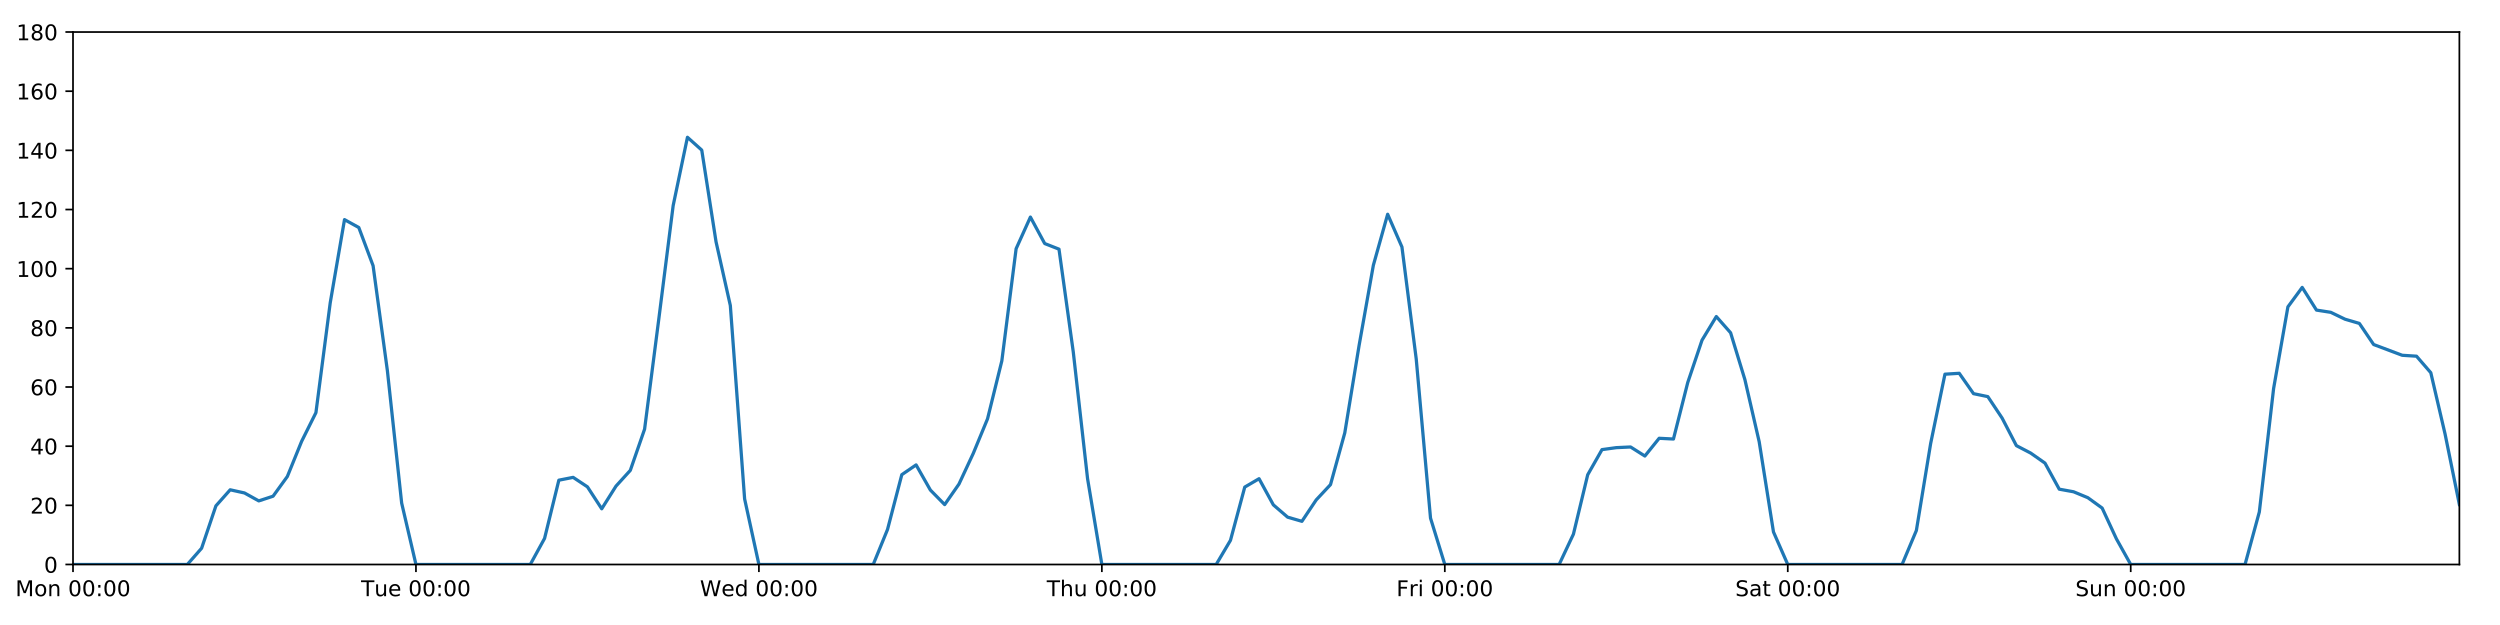
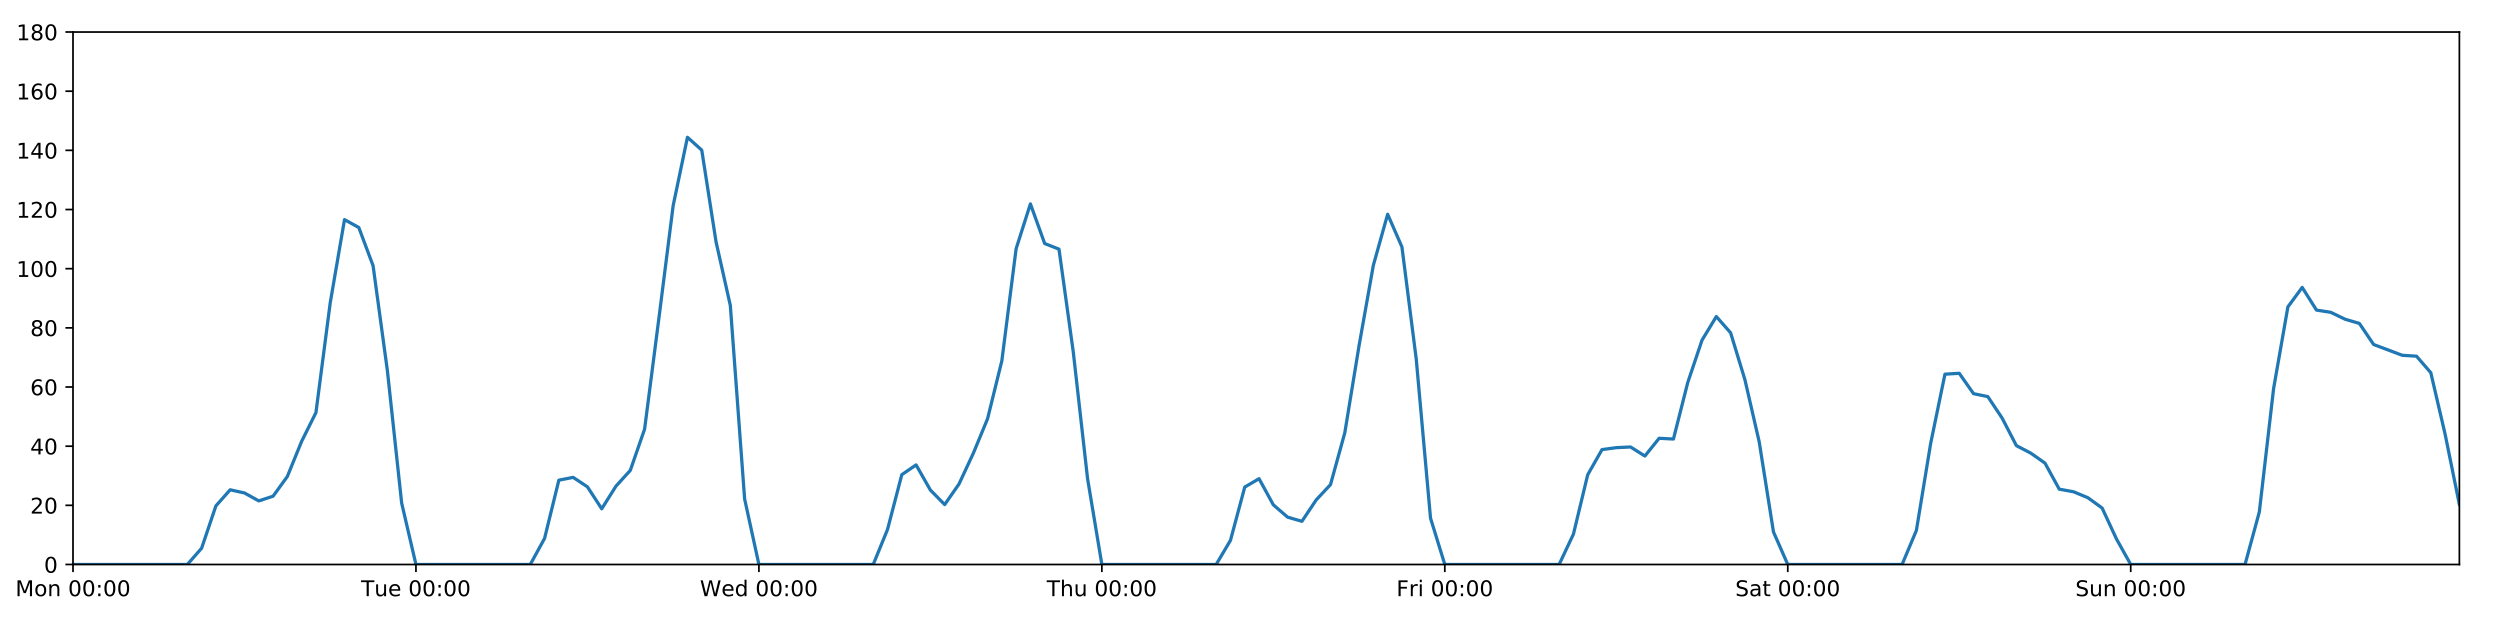
<svg xmlns="http://www.w3.org/2000/svg" xmlns:xlink="http://www.w3.org/1999/xlink" height="288pt" version="1.1" viewBox="0 0 1152 288" width="1152pt">
  <defs>
    <style type="text/css">
*{stroke-linecap:butt;stroke-linejoin:round;}
  </style>
  </defs>
  <g id="figure_1">
    <g id="patch_1">
      <path d="M 0 288  L 1152 288  L 1152 0  L 0 0  z " style="fill:#ffffff;" />
    </g>
    <g id="axes_1">
      <g id="patch_2">
        <path d="M 33.64 260.12  L 1133.28 260.12  L 1133.28 14.76  L 33.64 14.76  z " style="fill:#ffffff;" />
      </g>
      <g id="matplotlib.axis_1">
        <g id="xtick_1">
          <g id="line2d_1">
            <defs>
-               <path d="M 0 0  L 0 3.5  " id="m74dddb2cb8" style="stroke:#000000;stroke-width:0.8;" />
-             </defs>
-             <g>
-               <use style="stroke:#000000;stroke-width:0.8;" x="33.64" xlink:href="#m74dddb2cb8" y="260.12" />
+               <path d="M 0 0  L 0 3.5  " id="m0e49a6ebdb" style="stroke:#000000;stroke-width:0.8;" />
+             </defs>
+             <g>
+               <use style="stroke:#000000;stroke-width:0.8;" x="33.64" xlink:href="#m0e49a6ebdb" y="260.12" />
            </g>
          </g>
          <g id="text_1">
            <defs>
              <path d="M 9.812 72.906  L 24.516 72.906  L 43.109 23.297  L 61.812 72.906  L 76.516 72.906  L 76.516 0  L 66.891 0  L 66.891 64.016  L 48.094 14.016  L 38.188 14.016  L 19.391 64.016  L 19.391 0  L 9.812 0  z " id="DejaVuSans-77" />
              <path d="M 30.609 48.391  Q 23.391 48.391 19.188 42.75  Q 14.984 37.109 14.984 27.297  Q 14.984 17.484 19.156 11.844  Q 23.344 6.203 30.609 6.203  Q 37.797 6.203 41.984 11.859  Q 46.188 17.531 46.188 27.297  Q 46.188 37.016 41.984 42.703  Q 37.797 48.391 30.609 48.391  z M 30.609 56  Q 42.328 56 49.016 48.375  Q 55.719 40.766 55.719 27.297  Q 55.719 13.875 49.016 6.219  Q 42.328 -1.422 30.609 -1.422  Q 18.844 -1.422 12.172 6.219  Q 5.516 13.875 5.516 27.297  Q 5.516 40.766 12.172 48.375  Q 18.844 56 30.609 56  z " id="DejaVuSans-111" />
              <path d="M 54.891 33.016  L 54.891 0  L 45.906 0  L 45.906 32.719  Q 45.906 40.484 42.875 44.328  Q 39.844 48.188 33.797 48.188  Q 26.516 48.188 22.312 43.547  Q 18.109 38.922 18.109 30.906  L 18.109 0  L 9.078 0  L 9.078 54.688  L 18.109 54.688  L 18.109 46.188  Q 21.344 51.125 25.703 53.562  Q 30.078 56 35.797 56  Q 45.219 56 50.047 50.172  Q 54.891 44.344 54.891 33.016  z " id="DejaVuSans-110" />
              <path id="DejaVuSans-32" />
              <path d="M 31.781 66.406  Q 24.172 66.406 20.328 58.906  Q 16.5 51.422 16.5 36.375  Q 16.5 21.391 20.328 13.891  Q 24.172 6.391 31.781 6.391  Q 39.453 6.391 43.281 13.891  Q 47.125 21.391 47.125 36.375  Q 47.125 51.422 43.281 58.906  Q 39.453 66.406 31.781 66.406  z M 31.781 74.219  Q 44.047 74.219 50.516 64.516  Q 56.984 54.828 56.984 36.375  Q 56.984 17.969 50.516 8.266  Q 44.047 -1.422 31.781 -1.422  Q 19.531 -1.422 13.062 8.266  Q 6.594 17.969 6.594 36.375  Q 6.594 54.828 13.062 64.516  Q 19.531 74.219 31.781 74.219  z " id="DejaVuSans-48" />
              <path d="M 11.719 12.406  L 22.016 12.406  L 22.016 0  L 11.719 0  z M 11.719 51.703  L 22.016 51.703  L 22.016 39.312  L 11.719 39.312  z " id="DejaVuSans-58" />
            </defs>
            <g transform="translate(7.099375 274.7184)scale(0.1 -0.1)">
              <use xlink:href="#DejaVuSans-77" />
              <use x="86.279" xlink:href="#DejaVuSans-111" />
              <use x="147.461" xlink:href="#DejaVuSans-110" />
              <use x="210.84" xlink:href="#DejaVuSans-32" />
              <use x="242.627" xlink:href="#DejaVuSans-48" />
              <use x="306.25" xlink:href="#DejaVuSans-48" />
              <use x="369.873" xlink:href="#DejaVuSans-58" />
              <use x="403.564" xlink:href="#DejaVuSans-48" />
              <use x="467.188" xlink:href="#DejaVuSans-48" />
            </g>
          </g>
        </g>
        <g id="xtick_2">
          <g id="line2d_2">
            <g>
-               <use style="stroke:#000000;stroke-width:0.8;" x="191.672" xlink:href="#m74dddb2cb8" y="260.12" />
+               <use style="stroke:#000000;stroke-width:0.8;" x="191.672" xlink:href="#m0e49a6ebdb" y="260.12" />
            </g>
          </g>
          <g id="text_2">
            <defs>
              <path d="M -0.297 72.906  L 61.375 72.906  L 61.375 64.594  L 35.5 64.594  L 35.5 0  L 25.594 0  L 25.594 64.594  L -0.297 64.594  z " id="DejaVuSans-84" />
              <path d="M 8.5 21.578  L 8.5 54.688  L 17.484 54.688  L 17.484 21.922  Q 17.484 14.156 20.5 10.266  Q 23.531 6.391 29.594 6.391  Q 36.859 6.391 41.078 11.031  Q 45.312 15.672 45.312 23.688  L 45.312 54.688  L 54.297 54.688  L 54.297 0  L 45.312 0  L 45.312 8.406  Q 42.047 3.422 37.719 1  Q 33.406 -1.422 27.688 -1.422  Q 18.266 -1.422 13.375 4.438  Q 8.5 10.297 8.5 21.578  z M 31.109 56  z " id="DejaVuSans-117" />
              <path d="M 56.203 29.594  L 56.203 25.203  L 14.891 25.203  Q 15.484 15.922 20.484 11.062  Q 25.484 6.203 34.422 6.203  Q 39.594 6.203 44.453 7.469  Q 49.312 8.734 54.109 11.281  L 54.109 2.781  Q 49.266 0.734 44.188 -0.344  Q 39.109 -1.422 33.891 -1.422  Q 20.797 -1.422 13.156 6.188  Q 5.516 13.812 5.516 26.812  Q 5.516 40.234 12.766 48.109  Q 20.016 56 32.328 56  Q 43.359 56 49.781 48.891  Q 56.203 41.797 56.203 29.594  z M 47.219 32.234  Q 47.125 39.594 43.094 43.984  Q 39.062 48.391 32.422 48.391  Q 24.906 48.391 20.391 44.141  Q 15.875 39.891 15.188 32.172  z " id="DejaVuSans-101" />
            </defs>
            <g transform="translate(166.3862 274.7184)scale(0.1 -0.1)">
              <use xlink:href="#DejaVuSans-84" />
              <use x="60.85" xlink:href="#DejaVuSans-117" />
              <use x="124.229" xlink:href="#DejaVuSans-101" />
              <use x="185.752" xlink:href="#DejaVuSans-32" />
              <use x="217.539" xlink:href="#DejaVuSans-48" />
              <use x="281.162" xlink:href="#DejaVuSans-48" />
              <use x="344.785" xlink:href="#DejaVuSans-58" />
              <use x="378.477" xlink:href="#DejaVuSans-48" />
              <use x="442.1" xlink:href="#DejaVuSans-48" />
            </g>
          </g>
        </g>
        <g id="xtick_3">
          <g id="line2d_3">
            <g>
-               <use style="stroke:#000000;stroke-width:0.8;" x="349.704" xlink:href="#m74dddb2cb8" y="260.12" />
+               <use style="stroke:#000000;stroke-width:0.8;" x="349.704" xlink:href="#m0e49a6ebdb" y="260.12" />
            </g>
          </g>
          <g id="text_3">
            <defs>
              <path d="M 3.328 72.906  L 13.281 72.906  L 28.609 11.281  L 43.891 72.906  L 54.984 72.906  L 70.312 11.281  L 85.594 72.906  L 95.609 72.906  L 77.297 0  L 64.891 0  L 49.516 63.281  L 33.984 0  L 21.578 0  z " id="DejaVuSans-87" />
              <path d="M 45.406 46.391  L 45.406 75.984  L 54.391 75.984  L 54.391 0  L 45.406 0  L 45.406 8.203  Q 42.578 3.328 38.25 0.953  Q 33.938 -1.422 27.875 -1.422  Q 17.969 -1.422 11.734 6.484  Q 5.516 14.406 5.516 27.297  Q 5.516 40.188 11.734 48.094  Q 17.969 56 27.875 56  Q 33.938 56 38.25 53.625  Q 42.578 51.266 45.406 46.391  z M 14.797 27.297  Q 14.797 17.391 18.875 11.75  Q 22.953 6.109 30.078 6.109  Q 37.203 6.109 41.297 11.75  Q 45.406 17.391 45.406 27.297  Q 45.406 37.203 41.297 42.844  Q 37.203 48.484 30.078 48.484  Q 22.953 48.484 18.875 42.844  Q 14.797 37.203 14.797 27.297  z " id="DejaVuSans-100" />
            </defs>
            <g transform="translate(322.5151 274.7184)scale(0.1 -0.1)">
              <use xlink:href="#DejaVuSans-87" />
              <use x="98.799" xlink:href="#DejaVuSans-101" />
              <use x="160.322" xlink:href="#DejaVuSans-100" />
              <use x="223.799" xlink:href="#DejaVuSans-32" />
              <use x="255.586" xlink:href="#DejaVuSans-48" />
              <use x="319.209" xlink:href="#DejaVuSans-48" />
              <use x="382.832" xlink:href="#DejaVuSans-58" />
              <use x="416.523" xlink:href="#DejaVuSans-48" />
              <use x="480.146" xlink:href="#DejaVuSans-48" />
            </g>
          </g>
        </g>
        <g id="xtick_4">
          <g id="line2d_4">
            <g>
-               <use style="stroke:#000000;stroke-width:0.8;" x="507.736" xlink:href="#m74dddb2cb8" y="260.12" />
+               <use style="stroke:#000000;stroke-width:0.8;" x="507.736" xlink:href="#m0e49a6ebdb" y="260.12" />
            </g>
          </g>
          <g id="text_4">
            <defs>
              <path d="M 54.891 33.016  L 54.891 0  L 45.906 0  L 45.906 32.719  Q 45.906 40.484 42.875 44.328  Q 39.844 48.188 33.797 48.188  Q 26.516 48.188 22.312 43.547  Q 18.109 38.922 18.109 30.906  L 18.109 0  L 9.078 0  L 9.078 75.984  L 18.109 75.984  L 18.109 46.188  Q 21.344 51.125 25.703 53.562  Q 30.078 56 35.797 56  Q 45.219 56 50.047 50.172  Q 54.891 44.344 54.891 33.016  z " id="DejaVuSans-104" />
            </defs>
            <g transform="translate(482.3464 274.7184)scale(0.1 -0.1)">
              <use xlink:href="#DejaVuSans-84" />
              <use x="61.084" xlink:href="#DejaVuSans-104" />
              <use x="124.463" xlink:href="#DejaVuSans-117" />
              <use x="187.842" xlink:href="#DejaVuSans-32" />
              <use x="219.629" xlink:href="#DejaVuSans-48" />
              <use x="283.252" xlink:href="#DejaVuSans-48" />
              <use x="346.875" xlink:href="#DejaVuSans-58" />
              <use x="380.566" xlink:href="#DejaVuSans-48" />
              <use x="444.189" xlink:href="#DejaVuSans-48" />
            </g>
          </g>
        </g>
        <g id="xtick_5">
          <g id="line2d_5">
            <g>
-               <use style="stroke:#000000;stroke-width:0.8;" x="665.768" xlink:href="#m74dddb2cb8" y="260.12" />
+               <use style="stroke:#000000;stroke-width:0.8;" x="665.768" xlink:href="#m0e49a6ebdb" y="260.12" />
            </g>
          </g>
          <g id="text_5">
            <defs>
              <path d="M 9.812 72.906  L 51.703 72.906  L 51.703 64.594  L 19.672 64.594  L 19.672 43.109  L 48.578 43.109  L 48.578 34.812  L 19.672 34.812  L 19.672 0  L 9.812 0  z " id="DejaVuSans-70" />
              <path d="M 41.109 46.297  Q 39.594 47.172 37.812 47.578  Q 36.031 48 33.891 48  Q 26.266 48 22.188 43.047  Q 18.109 38.094 18.109 28.812  L 18.109 0  L 9.078 0  L 9.078 54.688  L 18.109 54.688  L 18.109 46.188  Q 20.953 51.172 25.484 53.578  Q 30.031 56 36.531 56  Q 37.453 56 38.578 55.875  Q 39.703 55.766 41.062 55.516  z " id="DejaVuSans-114" />
              <path d="M 9.422 54.688  L 18.406 54.688  L 18.406 0  L 9.422 0  z M 9.422 75.984  L 18.406 75.984  L 18.406 64.594  L 9.422 64.594  z " id="DejaVuSans-105" />
            </defs>
            <g transform="translate(643.4551 274.7184)scale(0.1 -0.1)">
              <use xlink:href="#DejaVuSans-70" />
              <use x="57.41" xlink:href="#DejaVuSans-114" />
              <use x="98.523" xlink:href="#DejaVuSans-105" />
              <use x="126.307" xlink:href="#DejaVuSans-32" />
              <use x="158.094" xlink:href="#DejaVuSans-48" />
              <use x="221.717" xlink:href="#DejaVuSans-48" />
              <use x="285.34" xlink:href="#DejaVuSans-58" />
              <use x="319.031" xlink:href="#DejaVuSans-48" />
              <use x="382.654" xlink:href="#DejaVuSans-48" />
            </g>
          </g>
        </g>
        <g id="xtick_6">
          <g id="line2d_6">
            <g>
-               <use style="stroke:#000000;stroke-width:0.8;" x="823.8" xlink:href="#m74dddb2cb8" y="260.12" />
+               <use style="stroke:#000000;stroke-width:0.8;" x="823.8" xlink:href="#m0e49a6ebdb" y="260.12" />
            </g>
          </g>
          <g id="text_6">
            <defs>
              <path d="M 53.516 70.516  L 53.516 60.891  Q 47.906 63.578 42.922 64.891  Q 37.938 66.219 33.297 66.219  Q 25.25 66.219 20.875 63.094  Q 16.5 59.969 16.5 54.203  Q 16.5 49.359 19.406 46.891  Q 22.312 44.438 30.422 42.922  L 36.375 41.703  Q 47.406 39.594 52.656 34.297  Q 57.906 29 57.906 20.125  Q 57.906 9.516 50.797 4.047  Q 43.703 -1.422 29.984 -1.422  Q 24.812 -1.422 18.969 -0.25  Q 13.141 0.922 6.891 3.219  L 6.891 13.375  Q 12.891 10.016 18.656 8.297  Q 24.422 6.594 29.984 6.594  Q 38.422 6.594 43.016 9.906  Q 47.609 13.234 47.609 19.391  Q 47.609 24.75 44.312 27.781  Q 41.016 30.812 33.5 32.328  L 27.484 33.5  Q 16.453 35.688 11.516 40.375  Q 6.594 45.062 6.594 53.422  Q 6.594 63.094 13.406 68.656  Q 20.219 74.219 32.172 74.219  Q 37.312 74.219 42.625 73.281  Q 47.953 72.359 53.516 70.516  z " id="DejaVuSans-83" />
              <path d="M 34.281 27.484  Q 23.391 27.484 19.188 25  Q 14.984 22.516 14.984 16.5  Q 14.984 11.719 18.141 8.906  Q 21.297 6.109 26.703 6.109  Q 34.188 6.109 38.703 11.406  Q 43.219 16.703 43.219 25.484  L 43.219 27.484  z M 52.203 31.203  L 52.203 0  L 43.219 0  L 43.219 8.297  Q 40.141 3.328 35.547 0.953  Q 30.953 -1.422 24.312 -1.422  Q 15.922 -1.422 10.953 3.297  Q 6 8.016 6 15.922  Q 6 25.141 12.172 29.828  Q 18.359 34.516 30.609 34.516  L 43.219 34.516  L 43.219 35.406  Q 43.219 41.609 39.141 45  Q 35.062 48.391 27.688 48.391  Q 23 48.391 18.547 47.266  Q 14.109 46.141 10.016 43.891  L 10.016 52.203  Q 14.938 54.109 19.578 55.047  Q 24.219 56 28.609 56  Q 40.484 56 46.344 49.844  Q 52.203 43.703 52.203 31.203  z " id="DejaVuSans-97" />
              <path d="M 18.312 70.219  L 18.312 54.688  L 36.812 54.688  L 36.812 47.703  L 18.312 47.703  L 18.312 18.016  Q 18.312 11.328 20.141 9.422  Q 21.969 7.516 27.594 7.516  L 36.812 7.516  L 36.812 0  L 27.594 0  Q 17.188 0 13.234 3.875  Q 9.281 7.766 9.281 18.016  L 9.281 47.703  L 2.688 47.703  L 2.688 54.688  L 9.281 54.688  L 9.281 70.219  z " id="DejaVuSans-116" />
            </defs>
            <g transform="translate(799.6036 274.7184)scale(0.1 -0.1)">
              <use xlink:href="#DejaVuSans-83" />
              <use x="63.477" xlink:href="#DejaVuSans-97" />
              <use x="124.756" xlink:href="#DejaVuSans-116" />
              <use x="163.965" xlink:href="#DejaVuSans-32" />
              <use x="195.752" xlink:href="#DejaVuSans-48" />
              <use x="259.375" xlink:href="#DejaVuSans-48" />
              <use x="322.998" xlink:href="#DejaVuSans-58" />
              <use x="356.689" xlink:href="#DejaVuSans-48" />
              <use x="420.312" xlink:href="#DejaVuSans-48" />
            </g>
          </g>
        </g>
        <g id="xtick_7">
          <g id="line2d_7">
            <g>
-               <use style="stroke:#000000;stroke-width:0.8;" x="981.833" xlink:href="#m74dddb2cb8" y="260.12" />
+               <use style="stroke:#000000;stroke-width:0.8;" x="981.833" xlink:href="#m0e49a6ebdb" y="260.12" />
            </g>
          </g>
          <g id="text_7">
            <g transform="translate(956.3224 274.7184)scale(0.1 -0.1)">
              <use xlink:href="#DejaVuSans-83" />
              <use x="63.477" xlink:href="#DejaVuSans-117" />
              <use x="126.855" xlink:href="#DejaVuSans-110" />
              <use x="190.234" xlink:href="#DejaVuSans-32" />
              <use x="222.021" xlink:href="#DejaVuSans-48" />
              <use x="285.645" xlink:href="#DejaVuSans-48" />
              <use x="349.268" xlink:href="#DejaVuSans-58" />
              <use x="382.959" xlink:href="#DejaVuSans-48" />
              <use x="446.582" xlink:href="#DejaVuSans-48" />
            </g>
          </g>
        </g>
      </g>
      <g id="matplotlib.axis_2">
        <g id="ytick_1">
          <g id="line2d_8">
            <defs>
-               <path d="M 0 0  L -3.5 0  " id="me8c5255349" style="stroke:#000000;stroke-width:0.8;" />
-             </defs>
-             <g>
-               <use style="stroke:#000000;stroke-width:0.8;" x="33.64" xlink:href="#me8c5255349" y="260.12" />
+               <path d="M 0 0  L -3.5 0  " id="mf37d946d7b" style="stroke:#000000;stroke-width:0.8;" />
+             </defs>
+             <g>
+               <use style="stroke:#000000;stroke-width:0.8;" x="33.64" xlink:href="#mf37d946d7b" y="260.12" />
            </g>
          </g>
          <g id="text_8">
            <g transform="translate(20.2775 263.9192)scale(0.1 -0.1)">
              <use xlink:href="#DejaVuSans-48" />
            </g>
          </g>
        </g>
        <g id="ytick_2">
          <g id="line2d_9">
            <g>
-               <use style="stroke:#000000;stroke-width:0.8;" x="33.64" xlink:href="#me8c5255349" y="232.858" />
+               <use style="stroke:#000000;stroke-width:0.8;" x="33.64" xlink:href="#mf37d946d7b" y="232.858" />
            </g>
          </g>
          <g id="text_9">
            <defs>
              <path d="M 19.188 8.297  L 53.609 8.297  L 53.609 0  L 7.328 0  L 7.328 8.297  Q 12.938 14.109 22.625 23.891  Q 32.328 33.688 34.812 36.531  Q 39.547 41.844 41.422 45.531  Q 43.312 49.219 43.312 52.781  Q 43.312 58.594 39.234 62.25  Q 35.156 65.922 28.609 65.922  Q 23.969 65.922 18.812 64.312  Q 13.672 62.703 7.812 59.422  L 7.812 69.391  Q 13.766 71.781 18.938 73  Q 24.125 74.219 28.422 74.219  Q 39.75 74.219 46.484 68.547  Q 53.219 62.891 53.219 53.422  Q 53.219 48.922 51.531 44.891  Q 49.859 40.875 45.406 35.406  Q 44.188 33.984 37.641 27.219  Q 31.109 20.453 19.188 8.297  z " id="DejaVuSans-50" />
            </defs>
            <g transform="translate(13.915 236.657)scale(0.1 -0.1)">
              <use xlink:href="#DejaVuSans-50" />
              <use x="63.623" xlink:href="#DejaVuSans-48" />
            </g>
          </g>
        </g>
        <g id="ytick_3">
          <g id="line2d_10">
            <g>
-               <use style="stroke:#000000;stroke-width:0.8;" x="33.64" xlink:href="#me8c5255349" y="205.596" />
+               <use style="stroke:#000000;stroke-width:0.8;" x="33.64" xlink:href="#mf37d946d7b" y="205.596" />
            </g>
          </g>
          <g id="text_10">
            <defs>
              <path d="M 37.797 64.312  L 12.891 25.391  L 37.797 25.391  z M 35.203 72.906  L 47.609 72.906  L 47.609 25.391  L 58.016 25.391  L 58.016 17.188  L 47.609 17.188  L 47.609 0  L 37.797 0  L 37.797 17.188  L 4.891 17.188  L 4.891 26.703  z " id="DejaVuSans-52" />
            </defs>
            <g transform="translate(13.915 209.3948)scale(0.1 -0.1)">
              <use xlink:href="#DejaVuSans-52" />
              <use x="63.623" xlink:href="#DejaVuSans-48" />
            </g>
          </g>
        </g>
        <g id="ytick_4">
          <g id="line2d_11">
            <g>
-               <use style="stroke:#000000;stroke-width:0.8;" x="33.64" xlink:href="#me8c5255349" y="178.333" />
+               <use style="stroke:#000000;stroke-width:0.8;" x="33.64" xlink:href="#mf37d946d7b" y="178.333" />
            </g>
          </g>
          <g id="text_11">
            <defs>
              <path d="M 33.016 40.375  Q 26.375 40.375 22.484 35.828  Q 18.609 31.297 18.609 23.391  Q 18.609 15.531 22.484 10.953  Q 26.375 6.391 33.016 6.391  Q 39.656 6.391 43.531 10.953  Q 47.406 15.531 47.406 23.391  Q 47.406 31.297 43.531 35.828  Q 39.656 40.375 33.016 40.375  z M 52.594 71.297  L 52.594 62.312  Q 48.875 64.062 45.094 64.984  Q 41.312 65.922 37.594 65.922  Q 27.828 65.922 22.672 59.328  Q 17.531 52.734 16.797 39.406  Q 19.672 43.656 24.016 45.922  Q 28.375 48.188 33.594 48.188  Q 44.578 48.188 50.953 41.516  Q 57.328 34.859 57.328 23.391  Q 57.328 12.156 50.688 5.359  Q 44.047 -1.422 33.016 -1.422  Q 20.359 -1.422 13.672 8.266  Q 6.984 17.969 6.984 36.375  Q 6.984 53.656 15.188 63.938  Q 23.391 74.219 37.203 74.219  Q 40.922 74.219 44.703 73.484  Q 48.484 72.75 52.594 71.297  z " id="DejaVuSans-54" />
            </defs>
            <g transform="translate(13.915 182.1326)scale(0.1 -0.1)">
              <use xlink:href="#DejaVuSans-54" />
              <use x="63.623" xlink:href="#DejaVuSans-48" />
            </g>
          </g>
        </g>
        <g id="ytick_5">
          <g id="line2d_12">
            <g>
-               <use style="stroke:#000000;stroke-width:0.8;" x="33.64" xlink:href="#me8c5255349" y="151.071" />
+               <use style="stroke:#000000;stroke-width:0.8;" x="33.64" xlink:href="#mf37d946d7b" y="151.071" />
            </g>
          </g>
          <g id="text_12">
            <defs>
              <path d="M 31.781 34.625  Q 24.75 34.625 20.719 30.859  Q 16.703 27.094 16.703 20.516  Q 16.703 13.922 20.719 10.156  Q 24.75 6.391 31.781 6.391  Q 38.812 6.391 42.859 10.172  Q 46.922 13.969 46.922 20.516  Q 46.922 27.094 42.891 30.859  Q 38.875 34.625 31.781 34.625  z M 21.922 38.812  Q 15.578 40.375 12.031 44.719  Q 8.5 49.078 8.5 55.328  Q 8.5 64.062 14.719 69.141  Q 20.953 74.219 31.781 74.219  Q 42.672 74.219 48.875 69.141  Q 55.078 64.062 55.078 55.328  Q 55.078 49.078 51.531 44.719  Q 48 40.375 41.703 38.812  Q 48.828 37.156 52.797 32.312  Q 56.781 27.484 56.781 20.516  Q 56.781 9.906 50.312 4.234  Q 43.844 -1.422 31.781 -1.422  Q 19.734 -1.422 13.25 4.234  Q 6.781 9.906 6.781 20.516  Q 6.781 27.484 10.781 32.312  Q 14.797 37.156 21.922 38.812  z M 18.312 54.391  Q 18.312 48.734 21.844 45.562  Q 25.391 42.391 31.781 42.391  Q 38.141 42.391 41.719 45.562  Q 45.312 48.734 45.312 54.391  Q 45.312 60.062 41.719 63.234  Q 38.141 66.406 31.781 66.406  Q 25.391 66.406 21.844 63.234  Q 18.312 60.062 18.312 54.391  z " id="DejaVuSans-56" />
            </defs>
            <g transform="translate(13.915 154.8703)scale(0.1 -0.1)">
              <use xlink:href="#DejaVuSans-56" />
              <use x="63.623" xlink:href="#DejaVuSans-48" />
            </g>
          </g>
        </g>
        <g id="ytick_6">
          <g id="line2d_13">
            <g>
-               <use style="stroke:#000000;stroke-width:0.8;" x="33.64" xlink:href="#me8c5255349" y="123.809" />
+               <use style="stroke:#000000;stroke-width:0.8;" x="33.64" xlink:href="#mf37d946d7b" y="123.809" />
            </g>
          </g>
          <g id="text_13">
            <defs>
              <path d="M 12.406 8.297  L 28.516 8.297  L 28.516 63.922  L 10.984 60.406  L 10.984 69.391  L 28.422 72.906  L 38.281 72.906  L 38.281 8.297  L 54.391 8.297  L 54.391 0  L 12.406 0  z " id="DejaVuSans-49" />
            </defs>
            <g transform="translate(7.5525 127.6081)scale(0.1 -0.1)">
              <use xlink:href="#DejaVuSans-49" />
              <use x="63.623" xlink:href="#DejaVuSans-48" />
              <use x="127.246" xlink:href="#DejaVuSans-48" />
            </g>
          </g>
        </g>
        <g id="ytick_7">
          <g id="line2d_14">
            <g>
-               <use style="stroke:#000000;stroke-width:0.8;" x="33.64" xlink:href="#me8c5255349" y="96.547" />
+               <use style="stroke:#000000;stroke-width:0.8;" x="33.64" xlink:href="#mf37d946d7b" y="96.547" />
            </g>
          </g>
          <g id="text_14">
            <g transform="translate(7.5525 100.3459)scale(0.1 -0.1)">
              <use xlink:href="#DejaVuSans-49" />
              <use x="63.623" xlink:href="#DejaVuSans-50" />
              <use x="127.246" xlink:href="#DejaVuSans-48" />
            </g>
          </g>
        </g>
        <g id="ytick_8">
          <g id="line2d_15">
            <g>
-               <use style="stroke:#000000;stroke-width:0.8;" x="33.64" xlink:href="#me8c5255349" y="69.284" />
+               <use style="stroke:#000000;stroke-width:0.8;" x="33.64" xlink:href="#mf37d946d7b" y="69.284" />
            </g>
          </g>
          <g id="text_15">
            <g transform="translate(7.5525 73.08366)scale(0.1 -0.1)">
              <use xlink:href="#DejaVuSans-49" />
              <use x="63.623" xlink:href="#DejaVuSans-52" />
              <use x="127.246" xlink:href="#DejaVuSans-48" />
            </g>
          </g>
        </g>
        <g id="ytick_9">
          <g id="line2d_16">
            <g>
-               <use style="stroke:#000000;stroke-width:0.8;" x="33.64" xlink:href="#me8c5255349" y="42.022" />
+               <use style="stroke:#000000;stroke-width:0.8;" x="33.64" xlink:href="#mf37d946d7b" y="42.022" />
            </g>
          </g>
          <g id="text_16">
            <g transform="translate(7.5525 45.82144)scale(0.1 -0.1)">
              <use xlink:href="#DejaVuSans-49" />
              <use x="63.623" xlink:href="#DejaVuSans-54" />
              <use x="127.246" xlink:href="#DejaVuSans-48" />
            </g>
          </g>
        </g>
        <g id="ytick_10">
          <g id="line2d_17">
            <g>
-               <use style="stroke:#000000;stroke-width:0.8;" x="33.64" xlink:href="#me8c5255349" y="14.76" />
+               <use style="stroke:#000000;stroke-width:0.8;" x="33.64" xlink:href="#mf37d946d7b" y="14.76" />
            </g>
          </g>
          <g id="text_17">
            <g transform="translate(7.5525 18.55922)scale(0.1 -0.1)">
              <use xlink:href="#DejaVuSans-49" />
              <use x="63.623" xlink:href="#DejaVuSans-56" />
              <use x="127.246" xlink:href="#DejaVuSans-48" />
            </g>
          </g>
        </g>
      </g>
      <g id="line2d_18">
-         <path clip-path="url(#p9cda5e595e)" d="M 33.64 260.12  L 86.317 260.12  L 92.902 252.623  L 99.487 233.106  L 106.071 225.701  L 112.656 227.157  L 119.241 230.813  L 125.825 228.655  L 132.41 219.567  L 138.995 203.365  L 145.579 190.147  L 152.164 139.547  L 158.749 101.204  L 165.333 104.839  L 171.918 122.446  L 178.503 170.774  L 185.087 231.835  L 191.672 260.12  L 244.349 260.12  L 250.934 248.1  L 257.519 221.271  L 264.103 219.97  L 270.688 224.338  L 277.273 234.448  L 283.857 223.998  L 290.442 216.748  L 297.027 197.758  L 303.611 146.734  L 310.196 94.729  L 316.781 63.264  L 323.366 69.171  L 329.95 111.417  L 336.535 140.786  L 343.12 229.904  L 349.704 260.12  L 402.382 260.12  L 408.966 243.99  L 415.551 218.731  L 422.136 214.229  L 428.72 225.815  L 435.305 232.517  L 441.89 223.068  L 448.474 208.941  L 455.059 192.987  L 461.644 166.293  L 468.228 114.608  L 474.813 100.03  L 481.398 112.222  L 487.982 114.812  L 494.567 162.203  L 501.152 220.59  L 507.736 260.12  L 560.414 260.12  L 566.998 248.988  L 573.583 224.452  L 580.168 220.59  L 586.752 232.631  L 593.337 238.31  L 599.922 240.219  L 606.506 230.359  L 613.091 223.316  L 619.676 199.462  L 626.26 159.25  L 632.845 122.219  L 639.43 98.728  L 646.014 113.813  L 652.599 165.436  L 659.184 238.765  L 665.768 260.12  L 718.446 260.12  L 725.03 246.148  L 731.615 218.772  L 738.2 207.186  L 744.784 206.277  L 751.369 205.967  L 757.954 210.139  L 764.538 201.961  L 771.123 202.301  L 777.708 176.289  L 784.292 156.751  L 790.877 145.867  L 797.462 153.343  L 804.046 174.926  L 810.631 203.551  L 817.216 245.126  L 823.8 260.12  L 876.478 260.12  L 883.063 244.444  L 889.647 204.346  L 896.232 172.427  L 902.817 172.013  L 909.401 181.4  L 915.986 182.763  L 922.571 192.646  L 929.155 205.348  L 935.74 208.776  L 942.325 213.402  L 948.909 225.413  L 955.494 226.61  L 962.079 229.336  L 968.663 234.107  L 975.248 248.306  L 981.833 260.12  L 1034.51 260.12  L 1041.095 235.925  L 1047.679 179.015  L 1054.264 141.405  L 1060.849 132.442  L 1067.433 142.892  L 1074.018 143.915  L 1080.603 147.095  L 1087.187 149.026  L 1093.772 158.754  L 1106.941 163.711  L 1113.526 164.134  L 1120.111 171.745  L 1126.695 200.03  L 1133.28 232.486  L 1133.28 232.486  " style="fill:none;stroke:#1f77b4;stroke-linecap:square;stroke-width:1.5;" />
+         <path clip-path="url(#p114cce2736)" d="M 33.64 260.12  L 86.317 260.12  L 92.902 252.623  L 99.487 233.106  L 106.071 225.701  L 112.656 227.157  L 119.241 230.813  L 125.825 228.655  L 132.41 219.567  L 138.995 203.365  L 145.579 190.147  L 152.164 139.547  L 158.749 101.204  L 165.333 104.839  L 171.918 122.446  L 178.503 170.774  L 185.087 231.835  L 191.672 260.12  L 244.349 260.12  L 250.934 248.1  L 257.519 221.271  L 264.103 219.97  L 270.688 224.338  L 277.273 234.448  L 283.857 223.998  L 290.442 216.748  L 297.027 197.758  L 303.611 146.734  L 310.196 94.729  L 316.781 63.264  L 323.366 69.171  L 329.95 111.417  L 336.535 140.786  L 343.12 229.904  L 349.704 260.12  L 402.382 260.12  L 408.966 243.99  L 415.551 218.731  L 422.136 214.229  L 428.72 225.815  L 435.305 232.517  L 441.89 223.068  L 448.474 208.941  L 455.059 192.987  L 461.644 166.293  L 468.228 114.608  L 474.813 93.957  L 481.398 112.222  L 487.982 114.812  L 494.567 162.203  L 501.152 220.59  L 507.736 260.12  L 560.414 260.12  L 566.998 248.988  L 573.583 224.452  L 580.168 220.59  L 586.752 232.631  L 593.337 238.31  L 599.922 240.219  L 606.506 230.359  L 613.091 223.316  L 619.676 199.462  L 626.26 159.25  L 632.845 122.219  L 639.43 98.728  L 646.014 113.813  L 652.599 165.436  L 659.184 238.765  L 665.768 260.12  L 718.446 260.12  L 725.03 246.148  L 731.615 218.772  L 738.2 207.186  L 744.784 206.277  L 751.369 205.967  L 757.954 210.139  L 764.538 201.961  L 771.123 202.301  L 777.708 176.289  L 784.292 156.751  L 790.877 145.867  L 797.462 153.343  L 804.046 174.926  L 810.631 203.551  L 817.216 245.126  L 823.8 260.12  L 876.478 260.12  L 883.063 244.444  L 889.647 204.346  L 896.232 172.427  L 902.817 172.013  L 909.401 181.4  L 915.986 182.763  L 922.571 192.646  L 929.155 205.348  L 935.74 208.776  L 942.325 213.402  L 948.909 225.413  L 955.494 226.61  L 962.079 229.336  L 968.663 234.107  L 975.248 248.306  L 981.833 260.12  L 1034.51 260.12  L 1041.095 235.925  L 1047.679 179.015  L 1054.264 141.405  L 1060.849 132.442  L 1067.433 142.892  L 1074.018 143.915  L 1080.603 147.095  L 1087.187 149.026  L 1093.772 158.754  L 1106.941 163.711  L 1113.526 164.134  L 1120.111 171.745  L 1126.695 200.03  L 1133.28 232.486  L 1133.28 232.486  " style="fill:none;stroke:#1f77b4;stroke-linecap:square;stroke-width:1.5;" />
      </g>
      <g id="patch_3">
        <path d="M 33.64 260.12  L 33.64 14.76  " style="fill:none;stroke:#000000;stroke-linecap:square;stroke-linejoin:miter;stroke-width:0.8;" />
      </g>
      <g id="patch_4">
        <path d="M 1133.28 260.12  L 1133.28 14.76  " style="fill:none;stroke:#000000;stroke-linecap:square;stroke-linejoin:miter;stroke-width:0.8;" />
      </g>
      <g id="patch_5">
        <path d="M 33.64 260.12  L 1133.28 260.12  " style="fill:none;stroke:#000000;stroke-linecap:square;stroke-linejoin:miter;stroke-width:0.8;" />
      </g>
      <g id="patch_6">
        <path d="M 33.64 14.76  L 1133.28 14.76  " style="fill:none;stroke:#000000;stroke-linecap:square;stroke-linejoin:miter;stroke-width:0.8;" />
      </g>
    </g>
  </g>
  <defs>
-     <clipPath id="p9cda5e595e">
+     <clipPath id="p114cce2736">
      <rect height="245.36" width="1099.64" x="33.64" y="14.76" />
    </clipPath>
  </defs>
</svg>
